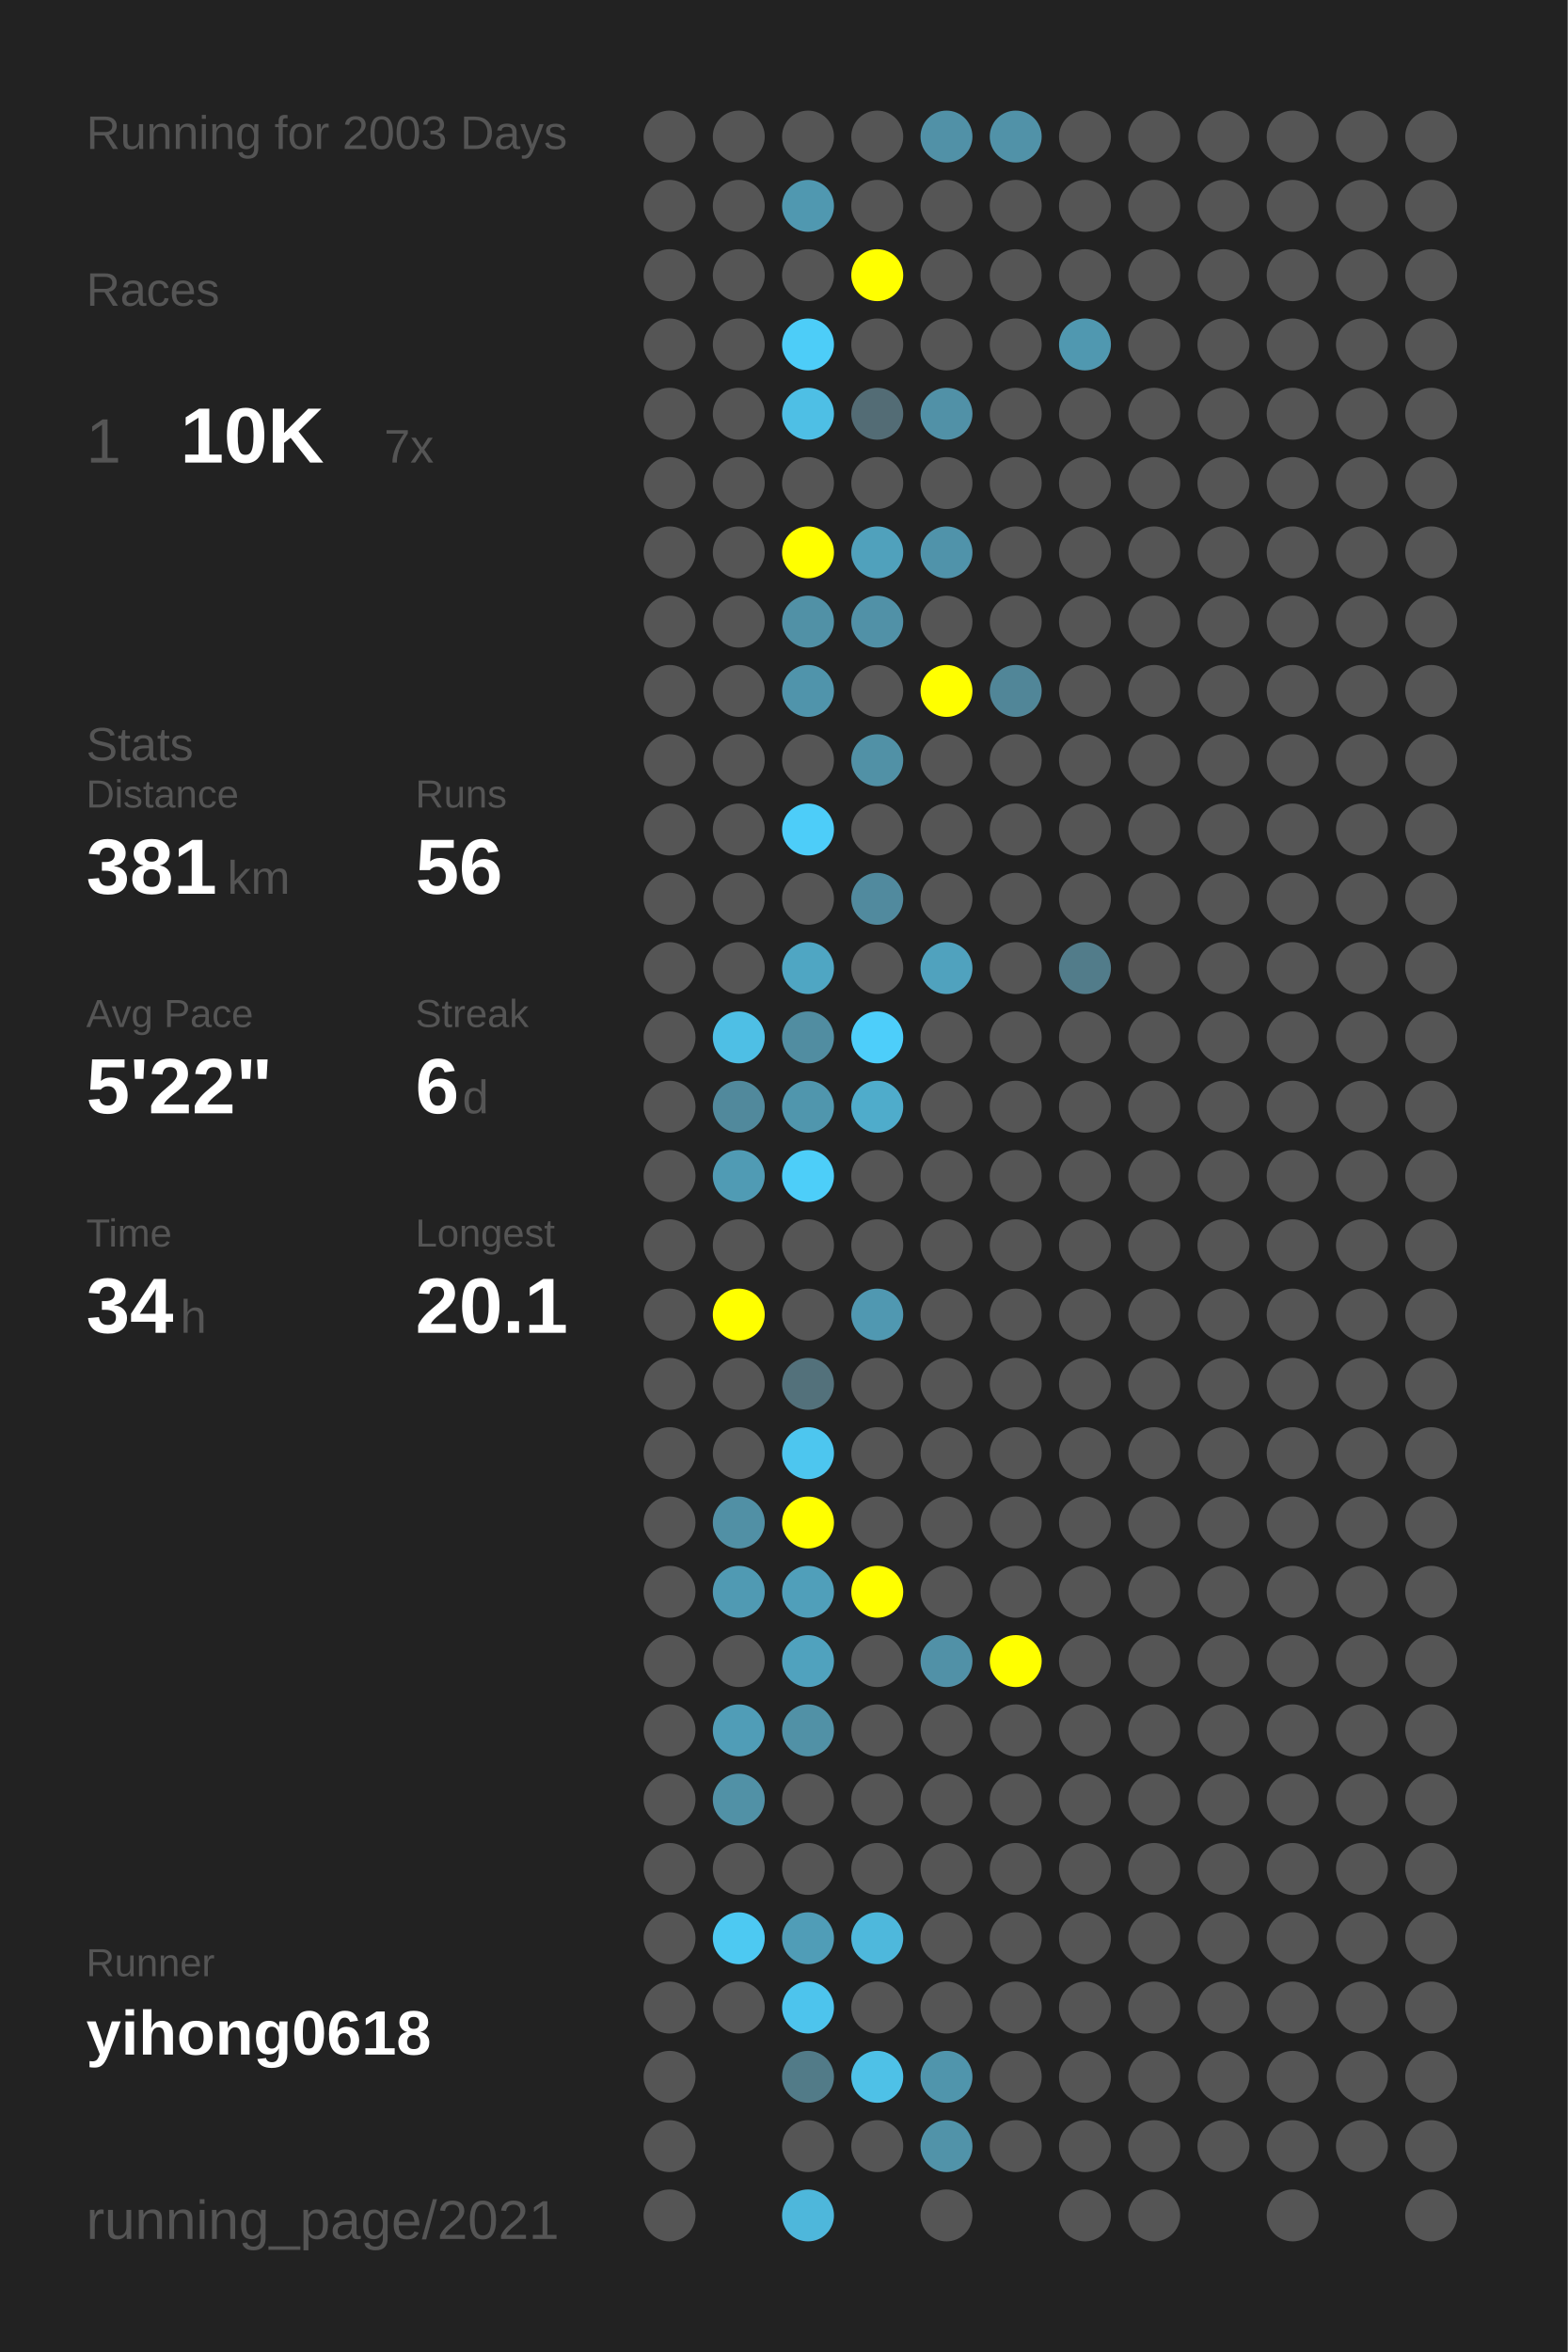
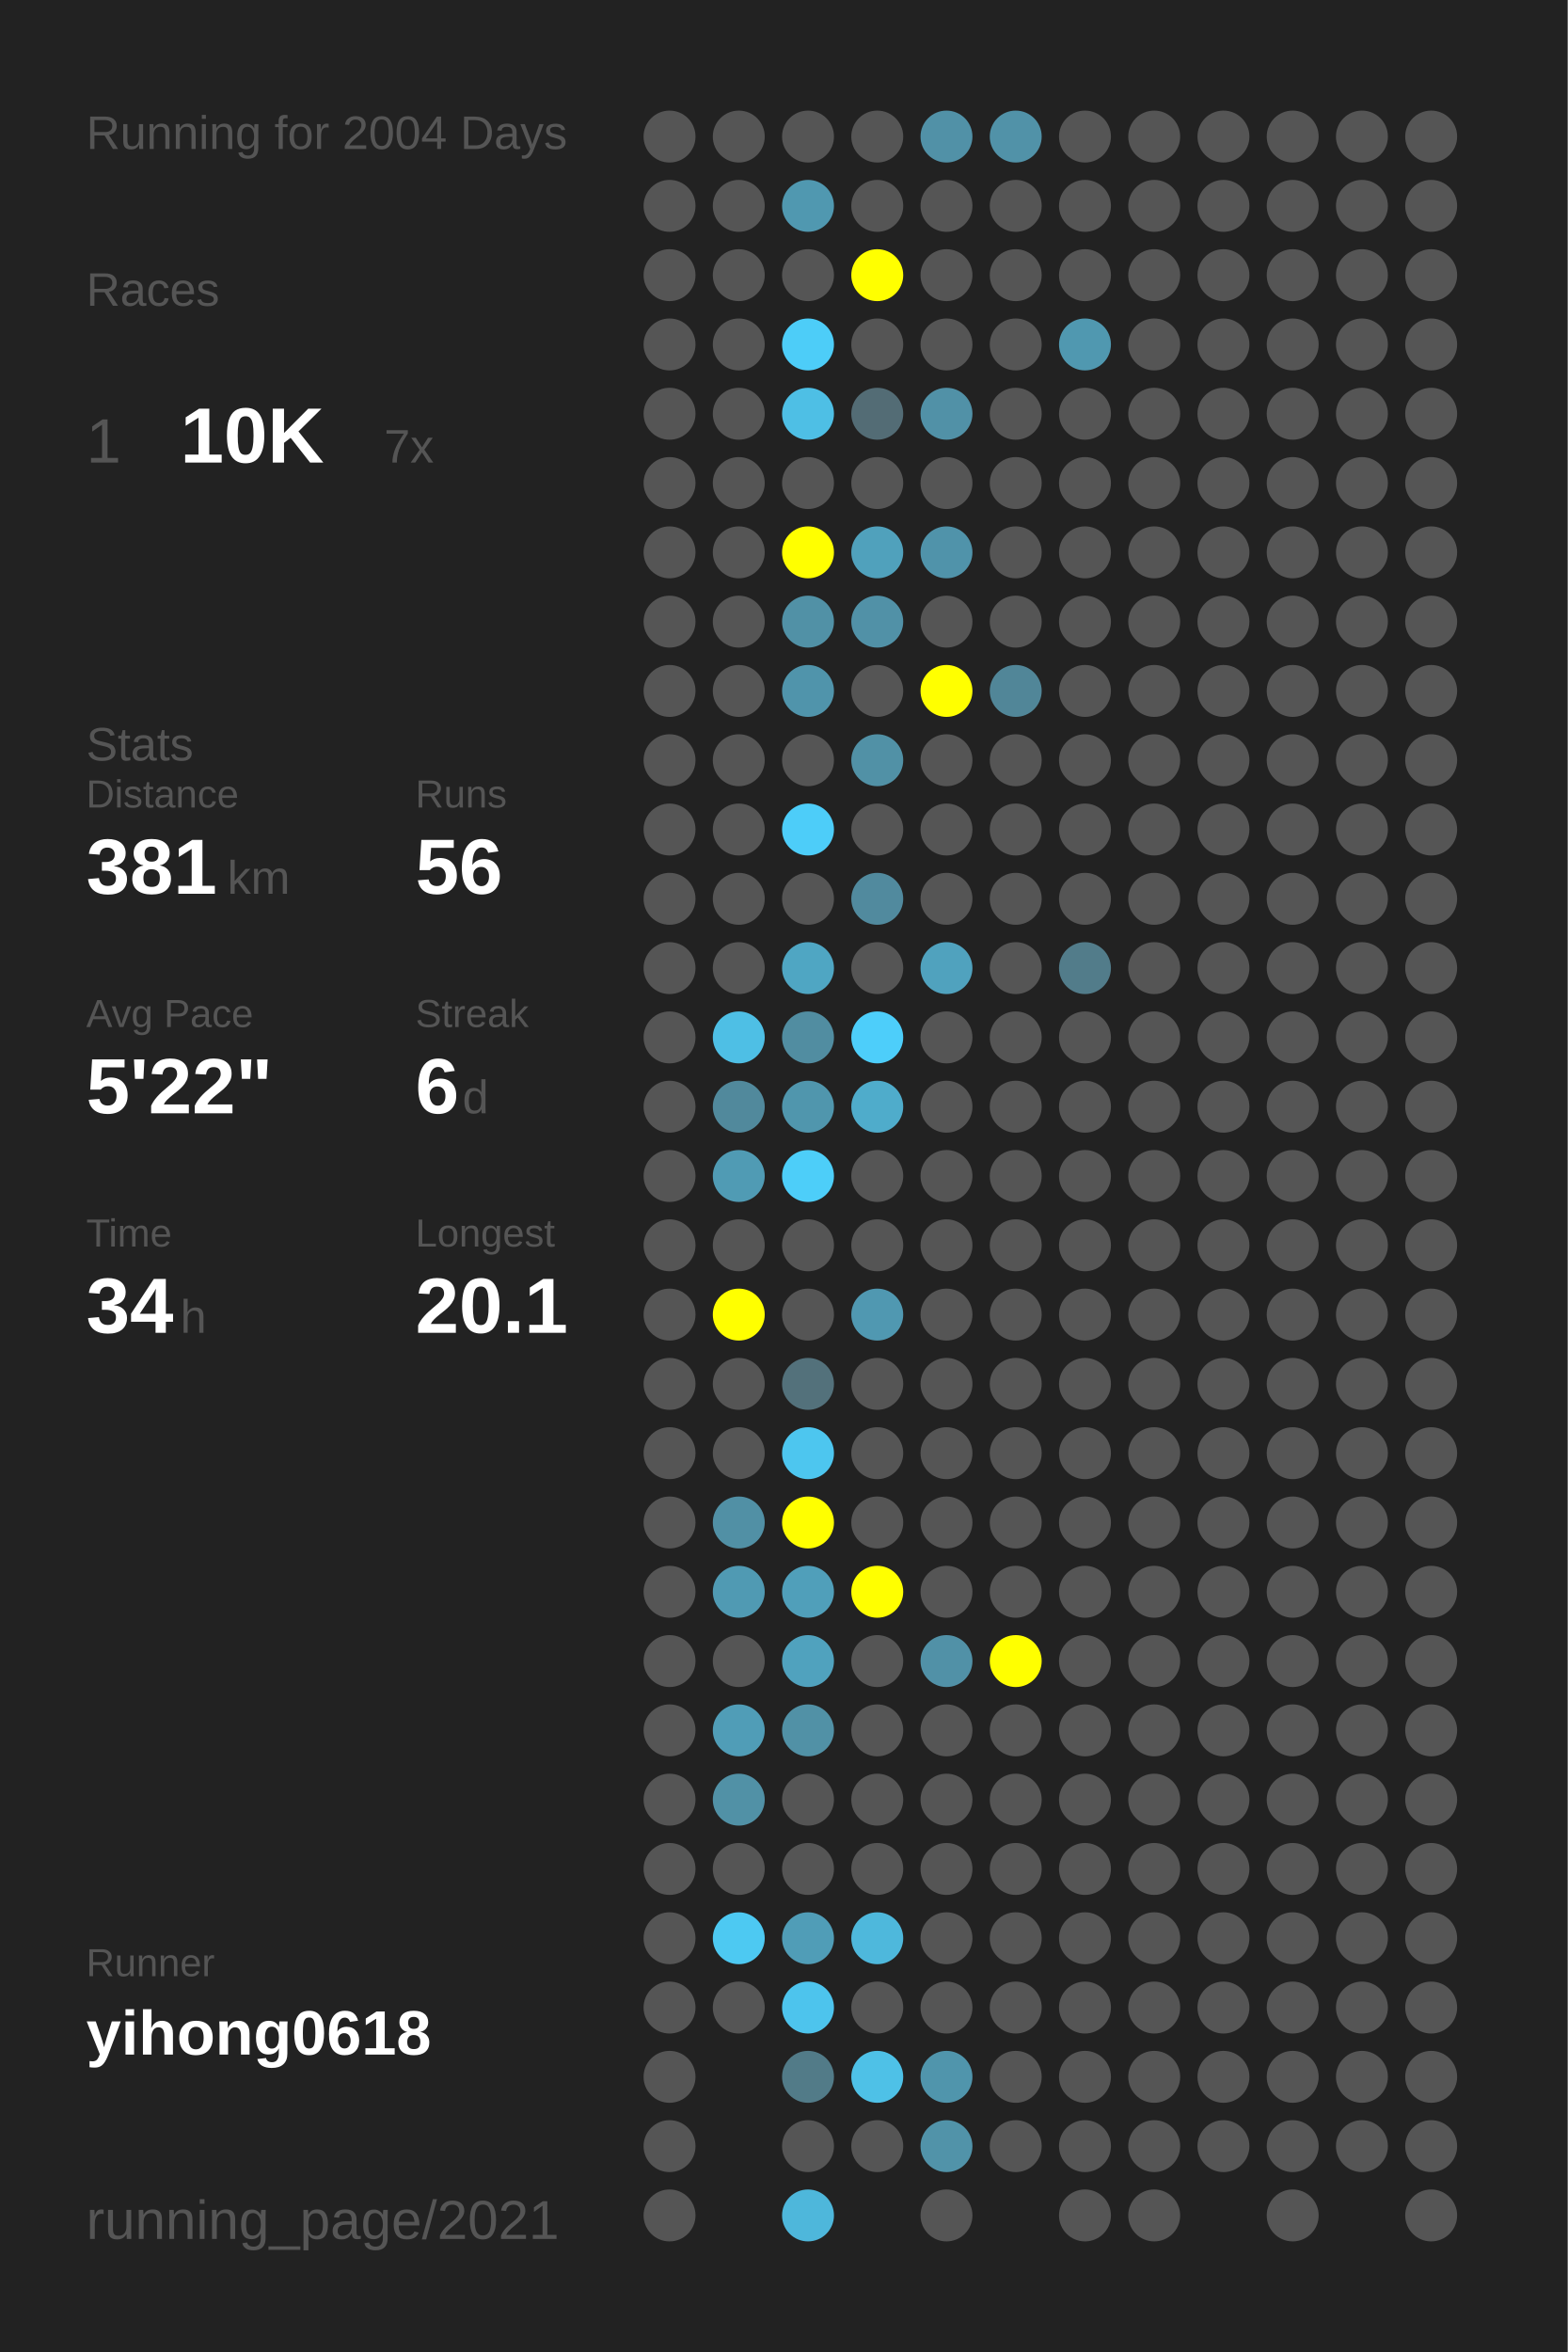
<svg xmlns="http://www.w3.org/2000/svg" baseProfile="full" height="300mm" version="1.1" viewBox="0,0,200,300" width="200mm">
  <defs />
  <rect fill="#222222" height="300" width="200" x="0" y="0" />
-   <text fill="#555555" style="font-size:6px; font-family:Arial;" x="11" y="19">Running for 2003 Days</text>
+   <text fill="#555555" style="font-size:6px; font-family:Arial;" x="11" y="19">Running for 2004 Days</text>
  <text fill="#555555" style="font-size:6px; font-family:Arial;" x="11" y="39">Races</text>
  <text fill="#555555" style="font-size:8px; font-family:Arial;" x="11" y="59">1</text>
  <text fill="#FFFFFF" style="font-size:10px; font-family:Arial; font-weight:bold;" x="23" y="59">10K</text>
  <text fill="#555555" style="font-size:6px; font-family:Arial;" x="49" y="59">7x</text>
  <text fill="#555555" style="font-size:6px; font-family:Arial;" x="11" y="97">Stats</text>
  <text fill="#555555" style="font-size:5px; font-family:Arial;" x="11" y="103">Distance</text>
  <text fill="#FFFFFF" style="font-size:10px; font-family:Arial; font-weight:bold;" x="11" y="114">381</text>
  <text fill="#555555" style="font-size:6px; font-family:Arial;" x="29" y="114">km</text>
  <text fill="#555555" style="font-size:5px; font-family:Arial;" x="53" y="103">Runs</text>
  <text fill="#FFFFFF" style="font-size:10px; font-family:Arial; font-weight:bold;" x="53" y="114">56</text>
  <text fill="#555555" style="font-size:5px; font-family:Arial;" x="11" y="131">Avg Pace</text>
  <text fill="#FFFFFF" style="font-size:10px; font-family:Arial; font-weight:bold;" x="11" y="142">5'22"</text>
  <text fill="#555555" style="font-size:5px; font-family:Arial;" x="53" y="131">Streak</text>
  <text fill="#FFFFFF" style="font-size:10px; font-family:Arial; font-weight:bold;" x="53" y="142">6</text>
  <text fill="#555555" style="font-size:6px; font-family:Arial;" x="59" y="142">d</text>
  <text fill="#555555" style="font-size:5px; font-family:Arial;" x="11" y="159">Time</text>
  <text fill="#FFFFFF" style="font-size:10px; font-family:Arial; font-weight:bold;" x="11" y="170">34</text>
  <text fill="#555555" style="font-size:6px; font-family:Arial;" x="23" y="170">h</text>
  <text fill="#555555" style="font-size:5px; font-family:Arial;" x="53" y="159">Longest</text>
  <text fill="#FFFFFF" style="font-size:10px; font-family:Arial; font-weight:bold;" x="53" y="170">20.1</text>
  <text fill="#555555" style="font-size:5px; font-family:Arial;" x="11" y="252.065">Runner</text>
  <text fill="#FFFFFF" style="font-size:8px; font-family:Arial; font-weight:bold;" x="11" y="262.065">yihong0618</text>
  <text fill="#555555" style="font-size:7px; font-family:Arial;" x="11" y="285.581">running_page/2021</text>
  <circle cx="85.417" cy="17.419" fill="#555555" r="3.312" />
  <circle cx="85.417" cy="26.258" fill="#555555" r="3.312" />
  <circle cx="85.417" cy="35.097" fill="#555555" r="3.312" />
  <circle cx="85.417" cy="43.935" fill="#555555" r="3.312" />
  <circle cx="85.417" cy="52.774" fill="#555555" r="3.312" />
  <circle cx="85.417" cy="61.613" fill="#555555" r="3.312" />
  <circle cx="85.417" cy="70.452" fill="#555555" r="3.312" />
  <circle cx="85.417" cy="79.29" fill="#555555" r="3.312" />
  <circle cx="85.417" cy="88.129" fill="#555555" r="3.312" />
  <circle cx="85.417" cy="96.968" fill="#555555" r="3.312" />
  <circle cx="85.417" cy="105.806" fill="#555555" r="3.312" />
  <circle cx="85.417" cy="114.645" fill="#555555" r="3.312" />
  <circle cx="85.417" cy="123.484" fill="#555555" r="3.312" />
  <circle cx="85.417" cy="132.323" fill="#555555" r="3.312" />
  <circle cx="85.417" cy="141.161" fill="#555555" r="3.312" />
  <circle cx="85.417" cy="150" fill="#555555" r="3.312" />
  <circle cx="85.417" cy="158.839" fill="#555555" r="3.312" />
  <circle cx="85.417" cy="167.677" fill="#555555" r="3.312" />
  <circle cx="85.417" cy="176.516" fill="#555555" r="3.312" />
  <circle cx="85.417" cy="185.355" fill="#555555" r="3.312" />
  <circle cx="85.417" cy="194.194" fill="#555555" r="3.312" />
  <circle cx="85.417" cy="203.032" fill="#555555" r="3.312" />
  <circle cx="85.417" cy="211.871" fill="#555555" r="3.312" />
  <circle cx="85.417" cy="220.71" fill="#555555" r="3.312" />
  <circle cx="85.417" cy="229.548" fill="#555555" r="3.312" />
  <circle cx="85.417" cy="238.387" fill="#555555" r="3.312" />
  <circle cx="85.417" cy="247.226" fill="#555555" r="3.312" />
  <circle cx="85.417" cy="256.065" fill="#555555" r="3.312" />
  <circle cx="85.417" cy="264.903" fill="#555555" r="3.312" />
  <circle cx="85.417" cy="273.742" fill="#555555" r="3.312" />
  <circle cx="85.417" cy="282.581" fill="#555555" r="3.312" />
  <circle cx="94.25" cy="17.419" fill="#555555" r="3.312" />
  <circle cx="94.25" cy="26.258" fill="#555555" r="3.312" />
  <circle cx="94.25" cy="35.097" fill="#555555" r="3.312" />
  <circle cx="94.25" cy="43.935" fill="#555555" r="3.312" />
  <circle cx="94.25" cy="52.774" fill="#555555" r="3.312" />
  <circle cx="94.25" cy="61.613" fill="#555555" r="3.312" />
  <circle cx="94.25" cy="70.452" fill="#555555" r="3.312" />
  <circle cx="94.25" cy="79.29" fill="#555555" r="3.312" />
  <circle cx="94.25" cy="88.129" fill="#555555" r="3.312" />
  <circle cx="94.25" cy="96.968" fill="#555555" r="3.312" />
  <circle cx="94.25" cy="105.806" fill="#555555" r="3.312" />
  <circle cx="94.25" cy="114.645" fill="#555555" r="3.312" />
  <circle cx="94.25" cy="123.484" fill="#555555" r="3.312" />
  <circle cx="94.25" cy="132.323" fill="#4ebfe5" r="3.312" />
  <circle cx="94.25" cy="141.161" fill="#51899c" r="3.312" />
  <circle cx="94.25" cy="150" fill="#509bb4" r="3.312" />
  <circle cx="94.25" cy="158.839" fill="#555555" r="3.312" />
  <circle cx="94.25" cy="167.677" fill="#FFFF00" r="3.312" />
  <circle cx="94.25" cy="176.516" fill="#555555" r="3.312" />
  <circle cx="94.25" cy="185.355" fill="#555555" r="3.312" />
  <circle cx="94.25" cy="194.194" fill="#5190a5" r="3.312" />
  <circle cx="94.25" cy="203.032" fill="#509ab3" r="3.312" />
  <circle cx="94.25" cy="211.871" fill="#555555" r="3.312" />
  <circle cx="94.25" cy="220.71" fill="#509db7" r="3.312" />
  <circle cx="94.25" cy="229.548" fill="#5191a6" r="3.312" />
  <circle cx="94.25" cy="238.387" fill="#555555" r="3.312" />
  <circle cx="94.25" cy="247.226" fill="#4dc9f2" r="3.312" />
  <circle cx="94.25" cy="256.065" fill="#555555" r="3.312" />
  <circle cx="103.083" cy="17.419" fill="#555555" r="3.312" />
  <circle cx="103.083" cy="26.258" fill="#5098b0" r="3.312" />
  <circle cx="103.083" cy="35.097" fill="#555555" r="3.312" />
  <circle cx="103.083" cy="43.935" fill="#4dcdf8" r="3.312" />
  <circle cx="103.083" cy="52.774" fill="#4ebfe5" r="3.312" />
  <circle cx="103.083" cy="61.613" fill="#555555" r="3.312" />
  <circle cx="103.083" cy="70.452" fill="#FFFF00" r="3.312" />
  <circle cx="103.083" cy="79.29" fill="#5191a6" r="3.312" />
  <circle cx="103.083" cy="88.129" fill="#5094ab" r="3.312" />
  <circle cx="103.083" cy="96.968" fill="#555555" r="3.312" />
  <circle cx="103.083" cy="105.806" fill="#4dcdf9" r="3.312" />
  <circle cx="103.083" cy="114.645" fill="#555555" r="3.312" />
  <circle cx="103.083" cy="123.484" fill="#4fa6c3" r="3.312" />
  <circle cx="103.083" cy="132.323" fill="#518da1" r="3.312" />
  <circle cx="103.083" cy="141.161" fill="#5096ad" r="3.312" />
  <circle cx="103.083" cy="150" fill="#4dcef9" r="3.312" />
  <circle cx="103.083" cy="158.839" fill="#555555" r="3.312" />
  <circle cx="103.083" cy="167.677" fill="#555555" r="3.312" />
  <circle cx="103.083" cy="176.516" fill="#53717b" r="3.312" />
  <circle cx="103.083" cy="185.355" fill="#4dc6ef" r="3.312" />
  <circle cx="103.083" cy="194.194" fill="#FFFF00" r="3.312" />
  <circle cx="103.083" cy="203.032" fill="#509fba" r="3.312" />
  <circle cx="103.083" cy="211.871" fill="#50a2be" r="3.312" />
  <circle cx="103.083" cy="220.71" fill="#5191a6" r="3.312" />
  <circle cx="103.083" cy="229.548" fill="#555555" r="3.312" />
  <circle cx="103.083" cy="238.387" fill="#555555" r="3.312" />
  <circle cx="103.083" cy="247.226" fill="#509db7" r="3.312" />
  <circle cx="103.083" cy="256.065" fill="#4dc4ed" r="3.312" />
  <circle cx="103.083" cy="264.903" fill="#527b88" r="3.312" />
  <circle cx="103.083" cy="273.742" fill="#555555" r="3.312" />
  <circle cx="103.083" cy="282.581" fill="#4eb7db" r="3.312" />
  <circle cx="111.917" cy="17.419" fill="#555555" r="3.312" />
  <circle cx="111.917" cy="26.258" fill="#555555" r="3.312" />
  <circle cx="111.917" cy="35.097" fill="#FFFF00" r="3.312" />
  <circle cx="111.917" cy="43.935" fill="#555555" r="3.312" />
  <circle cx="111.917" cy="52.774" fill="#536c75" r="3.312" />
  <circle cx="111.917" cy="61.613" fill="#555555" r="3.312" />
  <circle cx="111.917" cy="70.452" fill="#50a1bc" r="3.312" />
  <circle cx="111.917" cy="79.29" fill="#5191a7" r="3.312" />
  <circle cx="111.917" cy="88.129" fill="#555555" r="3.312" />
  <circle cx="111.917" cy="96.968" fill="#5191a6" r="3.312" />
  <circle cx="111.917" cy="105.806" fill="#555555" r="3.312" />
  <circle cx="111.917" cy="114.645" fill="#518a9e" r="3.312" />
  <circle cx="111.917" cy="123.484" fill="#555555" r="3.312" />
  <circle cx="111.917" cy="132.323" fill="#4dcefa" r="3.312" />
  <circle cx="111.917" cy="141.161" fill="#4faccb" r="3.312" />
  <circle cx="111.917" cy="150" fill="#555555" r="3.312" />
  <circle cx="111.917" cy="158.839" fill="#555555" r="3.312" />
  <circle cx="111.917" cy="167.677" fill="#5098b1" r="3.312" />
  <circle cx="111.917" cy="176.516" fill="#555555" r="3.312" />
  <circle cx="111.917" cy="185.355" fill="#555555" r="3.312" />
  <circle cx="111.917" cy="194.194" fill="#555555" r="3.312" />
  <circle cx="111.917" cy="203.032" fill="#FFFF00" r="3.312" />
  <circle cx="111.917" cy="211.871" fill="#555555" r="3.312" />
  <circle cx="111.917" cy="220.71" fill="#555555" r="3.312" />
  <circle cx="111.917" cy="229.548" fill="#555555" r="3.312" />
  <circle cx="111.917" cy="238.387" fill="#555555" r="3.312" />
  <circle cx="111.917" cy="247.226" fill="#4eb8dc" r="3.312" />
  <circle cx="111.917" cy="256.065" fill="#555555" r="3.312" />
  <circle cx="111.917" cy="264.903" fill="#4ec1e7" r="3.312" />
  <circle cx="111.917" cy="273.742" fill="#555555" r="3.312" />
  <circle cx="120.75" cy="17.419" fill="#5191a7" r="3.312" />
  <circle cx="120.75" cy="26.258" fill="#555555" r="3.312" />
  <circle cx="120.75" cy="35.097" fill="#555555" r="3.312" />
  <circle cx="120.75" cy="43.935" fill="#555555" r="3.312" />
  <circle cx="120.75" cy="52.774" fill="#5191a7" r="3.312" />
  <circle cx="120.75" cy="61.613" fill="#555555" r="3.312" />
  <circle cx="120.75" cy="70.452" fill="#5093aa" r="3.312" />
  <circle cx="120.75" cy="79.29" fill="#555555" r="3.312" />
  <circle cx="120.75" cy="88.129" fill="#FFFF00" r="3.312" />
  <circle cx="120.75" cy="96.968" fill="#555555" r="3.312" />
  <circle cx="120.75" cy="105.806" fill="#555555" r="3.312" />
  <circle cx="120.75" cy="114.645" fill="#555555" r="3.312" />
  <circle cx="120.75" cy="123.484" fill="#50a2be" r="3.312" />
  <circle cx="120.75" cy="132.323" fill="#555555" r="3.312" />
  <circle cx="120.75" cy="141.161" fill="#555555" r="3.312" />
  <circle cx="120.75" cy="150" fill="#555555" r="3.312" />
  <circle cx="120.75" cy="158.839" fill="#555555" r="3.312" />
  <circle cx="120.75" cy="167.677" fill="#555555" r="3.312" />
  <circle cx="120.75" cy="176.516" fill="#555555" r="3.312" />
  <circle cx="120.75" cy="185.355" fill="#555555" r="3.312" />
  <circle cx="120.75" cy="194.194" fill="#555555" r="3.312" />
  <circle cx="120.75" cy="203.032" fill="#555555" r="3.312" />
  <circle cx="120.75" cy="211.871" fill="#5191a7" r="3.312" />
  <circle cx="120.75" cy="220.71" fill="#555555" r="3.312" />
  <circle cx="120.75" cy="229.548" fill="#555555" r="3.312" />
  <circle cx="120.75" cy="238.387" fill="#555555" r="3.312" />
  <circle cx="120.75" cy="247.226" fill="#555555" r="3.312" />
  <circle cx="120.75" cy="256.065" fill="#555555" r="3.312" />
  <circle cx="120.75" cy="264.903" fill="#5095ac" r="3.312" />
  <circle cx="120.75" cy="273.742" fill="#5193a9" r="3.312" />
  <circle cx="120.75" cy="282.581" fill="#555555" r="3.312" />
  <circle cx="129.583" cy="17.419" fill="#5192a8" r="3.312" />
  <circle cx="129.583" cy="26.258" fill="#555555" r="3.312" />
  <circle cx="129.583" cy="35.097" fill="#555555" r="3.312" />
  <circle cx="129.583" cy="43.935" fill="#555555" r="3.312" />
  <circle cx="129.583" cy="52.774" fill="#555555" r="3.312" />
  <circle cx="129.583" cy="61.613" fill="#555555" r="3.312" />
  <circle cx="129.583" cy="70.452" fill="#555555" r="3.312" />
  <circle cx="129.583" cy="79.29" fill="#555555" r="3.312" />
  <circle cx="129.583" cy="88.129" fill="#518698" r="3.312" />
  <circle cx="129.583" cy="96.968" fill="#555555" r="3.312" />
  <circle cx="129.583" cy="105.806" fill="#555555" r="3.312" />
  <circle cx="129.583" cy="114.645" fill="#555555" r="3.312" />
  <circle cx="129.583" cy="123.484" fill="#555555" r="3.312" />
  <circle cx="129.583" cy="132.323" fill="#555555" r="3.312" />
  <circle cx="129.583" cy="141.161" fill="#555555" r="3.312" />
  <circle cx="129.583" cy="150" fill="#555555" r="3.312" />
  <circle cx="129.583" cy="158.839" fill="#555555" r="3.312" />
  <circle cx="129.583" cy="167.677" fill="#555555" r="3.312" />
  <circle cx="129.583" cy="176.516" fill="#555555" r="3.312" />
  <circle cx="129.583" cy="185.355" fill="#555555" r="3.312" />
  <circle cx="129.583" cy="194.194" fill="#555555" r="3.312" />
  <circle cx="129.583" cy="203.032" fill="#555555" r="3.312" />
  <circle cx="129.583" cy="211.871" fill="#FFFF00" r="3.312" />
  <circle cx="129.583" cy="220.71" fill="#555555" r="3.312" />
  <circle cx="129.583" cy="229.548" fill="#555555" r="3.312" />
  <circle cx="129.583" cy="238.387" fill="#555555" r="3.312" />
  <circle cx="129.583" cy="247.226" fill="#555555" r="3.312" />
  <circle cx="129.583" cy="256.065" fill="#555555" r="3.312" />
  <circle cx="129.583" cy="264.903" fill="#555555" r="3.312" />
  <circle cx="129.583" cy="273.742" fill="#555555" r="3.312" />
  <circle cx="138.417" cy="17.419" fill="#555555" r="3.312" />
  <circle cx="138.417" cy="26.258" fill="#555555" r="3.312" />
  <circle cx="138.417" cy="35.097" fill="#555555" r="3.312" />
  <circle cx="138.417" cy="43.935" fill="#5098b0" r="3.312" />
  <circle cx="138.417" cy="52.774" fill="#555555" r="3.312" />
  <circle cx="138.417" cy="61.613" fill="#555555" r="3.312" />
  <circle cx="138.417" cy="70.452" fill="#555555" r="3.312" />
  <circle cx="138.417" cy="79.29" fill="#555555" r="3.312" />
  <circle cx="138.417" cy="88.129" fill="#555555" r="3.312" />
  <circle cx="138.417" cy="96.968" fill="#555555" r="3.312" />
  <circle cx="138.417" cy="105.806" fill="#555555" r="3.312" />
  <circle cx="138.417" cy="114.645" fill="#555555" r="3.312" />
  <circle cx="138.417" cy="123.484" fill="#527c8a" r="3.312" />
  <circle cx="138.417" cy="132.323" fill="#555555" r="3.312" />
  <circle cx="138.417" cy="141.161" fill="#555555" r="3.312" />
  <circle cx="138.417" cy="150" fill="#555555" r="3.312" />
  <circle cx="138.417" cy="158.839" fill="#555555" r="3.312" />
  <circle cx="138.417" cy="167.677" fill="#555555" r="3.312" />
  <circle cx="138.417" cy="176.516" fill="#555555" r="3.312" />
  <circle cx="138.417" cy="185.355" fill="#555555" r="3.312" />
  <circle cx="138.417" cy="194.194" fill="#555555" r="3.312" />
  <circle cx="138.417" cy="203.032" fill="#555555" r="3.312" />
  <circle cx="138.417" cy="211.871" fill="#555555" r="3.312" />
  <circle cx="138.417" cy="220.71" fill="#555555" r="3.312" />
  <circle cx="138.417" cy="229.548" fill="#555555" r="3.312" />
  <circle cx="138.417" cy="238.387" fill="#555555" r="3.312" />
  <circle cx="138.417" cy="247.226" fill="#555555" r="3.312" />
  <circle cx="138.417" cy="256.065" fill="#555555" r="3.312" />
  <circle cx="138.417" cy="264.903" fill="#555555" r="3.312" />
  <circle cx="138.417" cy="273.742" fill="#555555" r="3.312" />
  <circle cx="138.417" cy="282.581" fill="#555555" r="3.312" />
  <circle cx="147.25" cy="17.419" fill="#555555" r="3.312" />
  <circle cx="147.25" cy="26.258" fill="#555555" r="3.312" />
  <circle cx="147.25" cy="35.097" fill="#555555" r="3.312" />
  <circle cx="147.25" cy="43.935" fill="#555555" r="3.312" />
  <circle cx="147.25" cy="52.774" fill="#555555" r="3.312" />
  <circle cx="147.25" cy="61.613" fill="#555555" r="3.312" />
  <circle cx="147.25" cy="70.452" fill="#555555" r="3.312" />
  <circle cx="147.25" cy="79.29" fill="#555555" r="3.312" />
  <circle cx="147.25" cy="88.129" fill="#555555" r="3.312" />
  <circle cx="147.25" cy="96.968" fill="#555555" r="3.312" />
  <circle cx="147.25" cy="105.806" fill="#555555" r="3.312" />
  <circle cx="147.25" cy="114.645" fill="#555555" r="3.312" />
  <circle cx="147.25" cy="123.484" fill="#555555" r="3.312" />
  <circle cx="147.25" cy="132.323" fill="#555555" r="3.312" />
  <circle cx="147.25" cy="141.161" fill="#555555" r="3.312" />
  <circle cx="147.25" cy="150" fill="#555555" r="3.312" />
  <circle cx="147.25" cy="158.839" fill="#555555" r="3.312" />
  <circle cx="147.25" cy="167.677" fill="#555555" r="3.312" />
  <circle cx="147.25" cy="176.516" fill="#555555" r="3.312" />
  <circle cx="147.25" cy="185.355" fill="#555555" r="3.312" />
  <circle cx="147.25" cy="194.194" fill="#555555" r="3.312" />
  <circle cx="147.25" cy="203.032" fill="#555555" r="3.312" />
  <circle cx="147.25" cy="211.871" fill="#555555" r="3.312" />
  <circle cx="147.25" cy="220.71" fill="#555555" r="3.312" />
  <circle cx="147.25" cy="229.548" fill="#555555" r="3.312" />
  <circle cx="147.25" cy="238.387" fill="#555555" r="3.312" />
  <circle cx="147.25" cy="247.226" fill="#555555" r="3.312" />
  <circle cx="147.25" cy="256.065" fill="#555555" r="3.312" />
  <circle cx="147.25" cy="264.903" fill="#555555" r="3.312" />
  <circle cx="147.25" cy="273.742" fill="#555555" r="3.312" />
  <circle cx="147.25" cy="282.581" fill="#555555" r="3.312" />
  <circle cx="156.083" cy="17.419" fill="#555555" r="3.312" />
  <circle cx="156.083" cy="26.258" fill="#555555" r="3.312" />
  <circle cx="156.083" cy="35.097" fill="#555555" r="3.312" />
  <circle cx="156.083" cy="43.935" fill="#555555" r="3.312" />
  <circle cx="156.083" cy="52.774" fill="#555555" r="3.312" />
  <circle cx="156.083" cy="61.613" fill="#555555" r="3.312" />
  <circle cx="156.083" cy="70.452" fill="#555555" r="3.312" />
  <circle cx="156.083" cy="79.29" fill="#555555" r="3.312" />
  <circle cx="156.083" cy="88.129" fill="#555555" r="3.312" />
  <circle cx="156.083" cy="96.968" fill="#555555" r="3.312" />
  <circle cx="156.083" cy="105.806" fill="#555555" r="3.312" />
  <circle cx="156.083" cy="114.645" fill="#555555" r="3.312" />
  <circle cx="156.083" cy="123.484" fill="#555555" r="3.312" />
  <circle cx="156.083" cy="132.323" fill="#555555" r="3.312" />
  <circle cx="156.083" cy="141.161" fill="#555555" r="3.312" />
  <circle cx="156.083" cy="150" fill="#555555" r="3.312" />
  <circle cx="156.083" cy="158.839" fill="#555555" r="3.312" />
  <circle cx="156.083" cy="167.677" fill="#555555" r="3.312" />
  <circle cx="156.083" cy="176.516" fill="#555555" r="3.312" />
  <circle cx="156.083" cy="185.355" fill="#555555" r="3.312" />
  <circle cx="156.083" cy="194.194" fill="#555555" r="3.312" />
  <circle cx="156.083" cy="203.032" fill="#555555" r="3.312" />
  <circle cx="156.083" cy="211.871" fill="#555555" r="3.312" />
  <circle cx="156.083" cy="220.71" fill="#555555" r="3.312" />
  <circle cx="156.083" cy="229.548" fill="#555555" r="3.312" />
  <circle cx="156.083" cy="238.387" fill="#555555" r="3.312" />
  <circle cx="156.083" cy="247.226" fill="#555555" r="3.312" />
  <circle cx="156.083" cy="256.065" fill="#555555" r="3.312" />
  <circle cx="156.083" cy="264.903" fill="#555555" r="3.312" />
  <circle cx="156.083" cy="273.742" fill="#555555" r="3.312" />
  <circle cx="164.917" cy="17.419" fill="#555555" r="3.312" />
  <circle cx="164.917" cy="26.258" fill="#555555" r="3.312" />
  <circle cx="164.917" cy="35.097" fill="#555555" r="3.312" />
  <circle cx="164.917" cy="43.935" fill="#555555" r="3.312" />
  <circle cx="164.917" cy="52.774" fill="#555555" r="3.312" />
  <circle cx="164.917" cy="61.613" fill="#555555" r="3.312" />
  <circle cx="164.917" cy="70.452" fill="#555555" r="3.312" />
  <circle cx="164.917" cy="79.29" fill="#555555" r="3.312" />
  <circle cx="164.917" cy="88.129" fill="#555555" r="3.312" />
  <circle cx="164.917" cy="96.968" fill="#555555" r="3.312" />
  <circle cx="164.917" cy="105.806" fill="#555555" r="3.312" />
  <circle cx="164.917" cy="114.645" fill="#555555" r="3.312" />
  <circle cx="164.917" cy="123.484" fill="#555555" r="3.312" />
  <circle cx="164.917" cy="132.323" fill="#555555" r="3.312" />
  <circle cx="164.917" cy="141.161" fill="#555555" r="3.312" />
  <circle cx="164.917" cy="150" fill="#555555" r="3.312" />
  <circle cx="164.917" cy="158.839" fill="#555555" r="3.312" />
  <circle cx="164.917" cy="167.677" fill="#555555" r="3.312" />
  <circle cx="164.917" cy="176.516" fill="#555555" r="3.312" />
  <circle cx="164.917" cy="185.355" fill="#555555" r="3.312" />
  <circle cx="164.917" cy="194.194" fill="#555555" r="3.312" />
  <circle cx="164.917" cy="203.032" fill="#555555" r="3.312" />
  <circle cx="164.917" cy="211.871" fill="#555555" r="3.312" />
  <circle cx="164.917" cy="220.71" fill="#555555" r="3.312" />
  <circle cx="164.917" cy="229.548" fill="#555555" r="3.312" />
  <circle cx="164.917" cy="238.387" fill="#555555" r="3.312" />
  <circle cx="164.917" cy="247.226" fill="#555555" r="3.312" />
  <circle cx="164.917" cy="256.065" fill="#555555" r="3.312" />
  <circle cx="164.917" cy="264.903" fill="#555555" r="3.312" />
  <circle cx="164.917" cy="273.742" fill="#555555" r="3.312" />
  <circle cx="164.917" cy="282.581" fill="#555555" r="3.312" />
  <circle cx="173.75" cy="17.419" fill="#555555" r="3.312" />
  <circle cx="173.75" cy="26.258" fill="#555555" r="3.312" />
  <circle cx="173.75" cy="35.097" fill="#555555" r="3.312" />
  <circle cx="173.75" cy="43.935" fill="#555555" r="3.312" />
  <circle cx="173.75" cy="52.774" fill="#555555" r="3.312" />
  <circle cx="173.75" cy="61.613" fill="#555555" r="3.312" />
  <circle cx="173.75" cy="70.452" fill="#555555" r="3.312" />
  <circle cx="173.75" cy="79.29" fill="#555555" r="3.312" />
  <circle cx="173.75" cy="88.129" fill="#555555" r="3.312" />
  <circle cx="173.75" cy="96.968" fill="#555555" r="3.312" />
  <circle cx="173.75" cy="105.806" fill="#555555" r="3.312" />
  <circle cx="173.75" cy="114.645" fill="#555555" r="3.312" />
  <circle cx="173.75" cy="123.484" fill="#555555" r="3.312" />
  <circle cx="173.75" cy="132.323" fill="#555555" r="3.312" />
  <circle cx="173.75" cy="141.161" fill="#555555" r="3.312" />
  <circle cx="173.75" cy="150" fill="#555555" r="3.312" />
  <circle cx="173.75" cy="158.839" fill="#555555" r="3.312" />
  <circle cx="173.75" cy="167.677" fill="#555555" r="3.312" />
  <circle cx="173.75" cy="176.516" fill="#555555" r="3.312" />
  <circle cx="173.75" cy="185.355" fill="#555555" r="3.312" />
  <circle cx="173.75" cy="194.194" fill="#555555" r="3.312" />
  <circle cx="173.75" cy="203.032" fill="#555555" r="3.312" />
  <circle cx="173.75" cy="211.871" fill="#555555" r="3.312" />
  <circle cx="173.75" cy="220.71" fill="#555555" r="3.312" />
  <circle cx="173.75" cy="229.548" fill="#555555" r="3.312" />
  <circle cx="173.75" cy="238.387" fill="#555555" r="3.312" />
  <circle cx="173.75" cy="247.226" fill="#555555" r="3.312" />
  <circle cx="173.75" cy="256.065" fill="#555555" r="3.312" />
  <circle cx="173.75" cy="264.903" fill="#555555" r="3.312" />
  <circle cx="173.75" cy="273.742" fill="#555555" r="3.312" />
  <circle cx="182.583" cy="17.419" fill="#555555" r="3.312" />
  <circle cx="182.583" cy="26.258" fill="#555555" r="3.312" />
  <circle cx="182.583" cy="35.097" fill="#555555" r="3.312" />
  <circle cx="182.583" cy="43.935" fill="#555555" r="3.312" />
  <circle cx="182.583" cy="52.774" fill="#555555" r="3.312" />
  <circle cx="182.583" cy="61.613" fill="#555555" r="3.312" />
  <circle cx="182.583" cy="70.452" fill="#555555" r="3.312" />
  <circle cx="182.583" cy="79.29" fill="#555555" r="3.312" />
  <circle cx="182.583" cy="88.129" fill="#555555" r="3.312" />
  <circle cx="182.583" cy="96.968" fill="#555555" r="3.312" />
  <circle cx="182.583" cy="105.806" fill="#555555" r="3.312" />
  <circle cx="182.583" cy="114.645" fill="#555555" r="3.312" />
  <circle cx="182.583" cy="123.484" fill="#555555" r="3.312" />
  <circle cx="182.583" cy="132.323" fill="#555555" r="3.312" />
  <circle cx="182.583" cy="141.161" fill="#555555" r="3.312" />
  <circle cx="182.583" cy="150" fill="#555555" r="3.312" />
  <circle cx="182.583" cy="158.839" fill="#555555" r="3.312" />
  <circle cx="182.583" cy="167.677" fill="#555555" r="3.312" />
  <circle cx="182.583" cy="176.516" fill="#555555" r="3.312" />
  <circle cx="182.583" cy="185.355" fill="#555555" r="3.312" />
  <circle cx="182.583" cy="194.194" fill="#555555" r="3.312" />
  <circle cx="182.583" cy="203.032" fill="#555555" r="3.312" />
  <circle cx="182.583" cy="211.871" fill="#555555" r="3.312" />
  <circle cx="182.583" cy="220.71" fill="#555555" r="3.312" />
  <circle cx="182.583" cy="229.548" fill="#555555" r="3.312" />
  <circle cx="182.583" cy="238.387" fill="#555555" r="3.312" />
  <circle cx="182.583" cy="247.226" fill="#555555" r="3.312" />
  <circle cx="182.583" cy="256.065" fill="#555555" r="3.312" />
  <circle cx="182.583" cy="264.903" fill="#555555" r="3.312" />
  <circle cx="182.583" cy="273.742" fill="#555555" r="3.312" />
  <circle cx="182.583" cy="282.581" fill="#555555" r="3.312" />
</svg>
